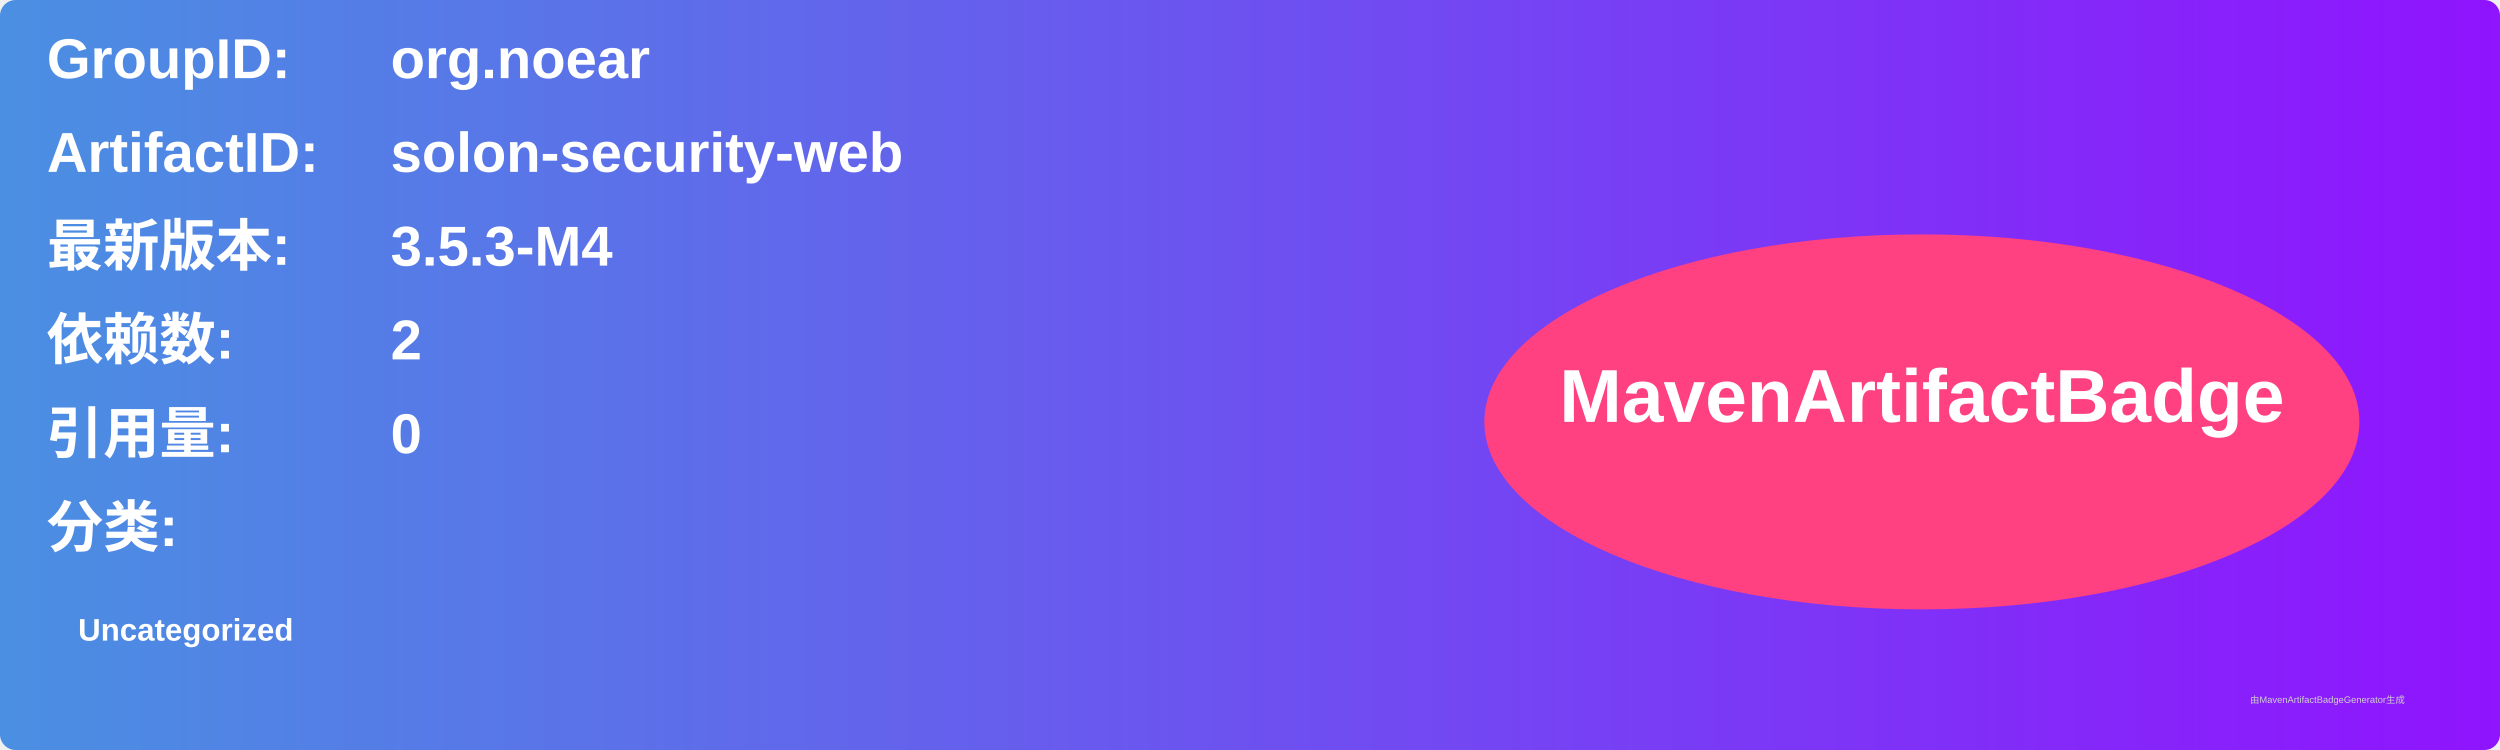
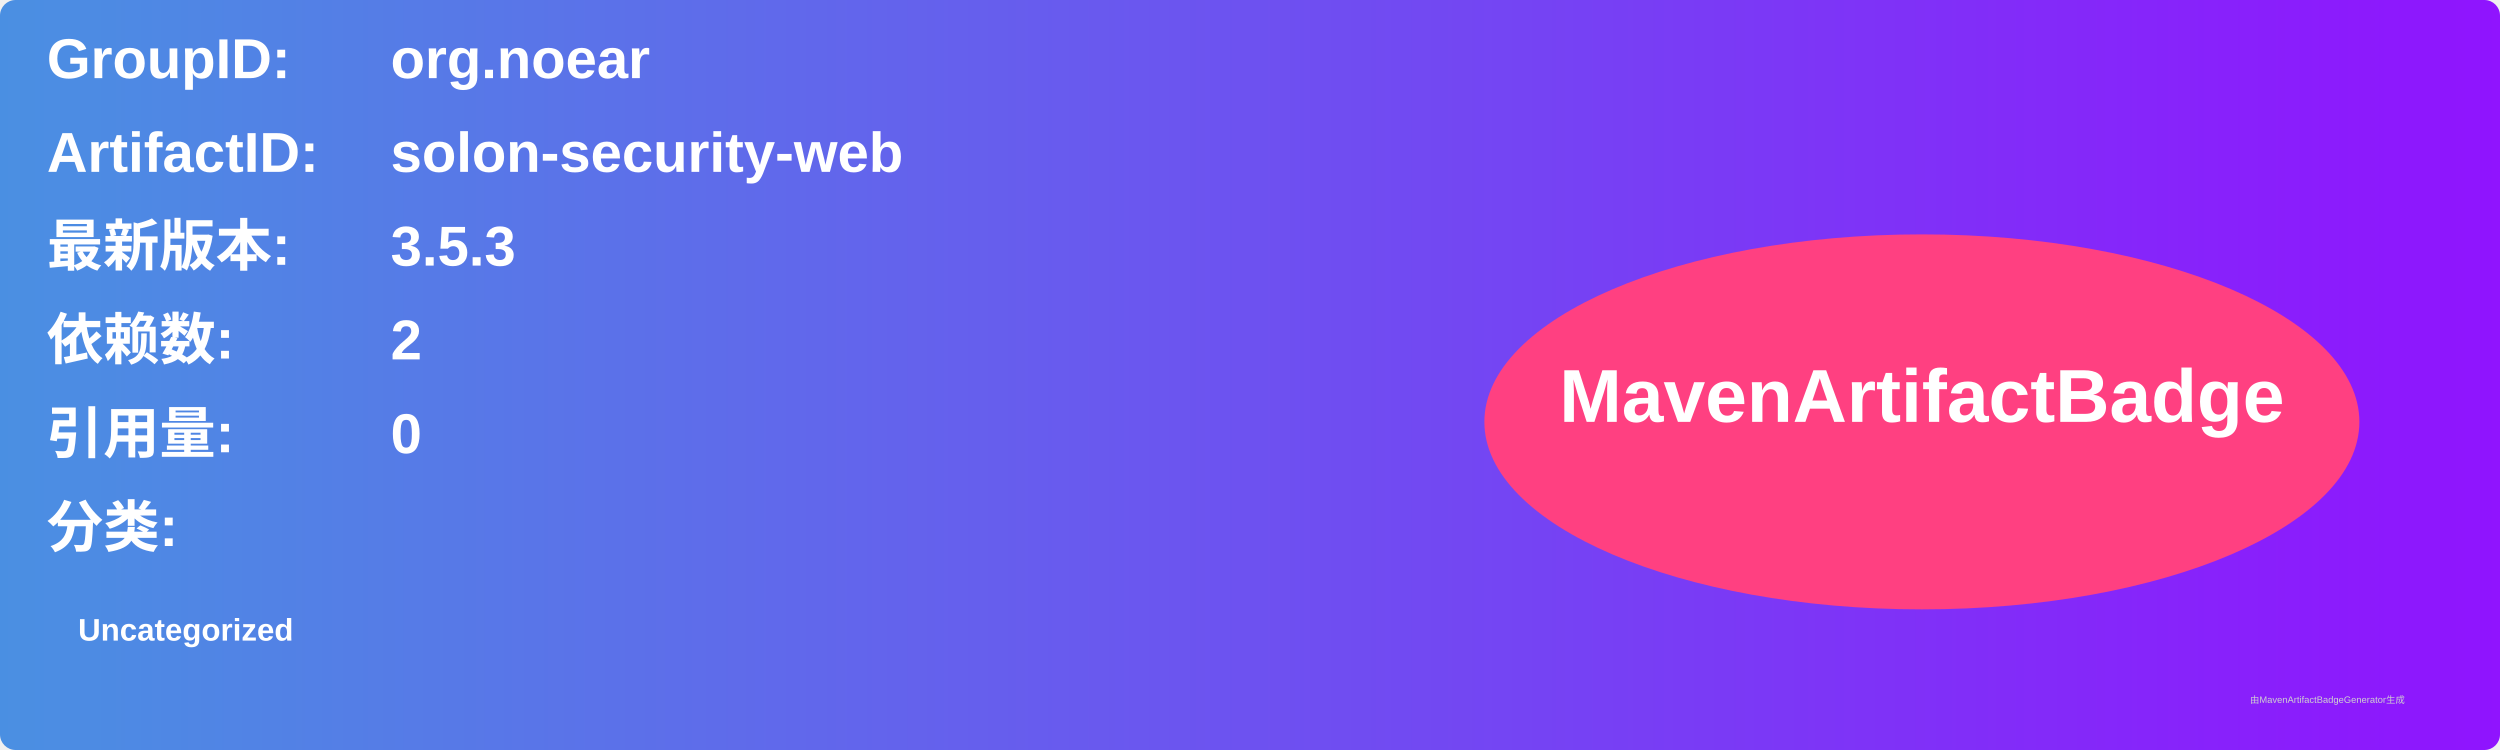
<svg xmlns="http://www.w3.org/2000/svg" width="800" height="240" viewBox="0 0 800 240">
  <linearGradient id="grad" x1="0%" y1="0%" x2="100%" y2="0%">
    <stop offset="0%" stop-color="#4a90e2" />
    <stop offset="100%" stop-color="#9013fe" />
  </linearGradient>
  <rect width="100%" height="100%" rx="5" ry="5" fill="url(#grad)" />
  <g transform="translate(15, 15)">
    <text x="0" y="10" font-family="Arial" font-size="18" fill="white" font-weight="bold" width="260">GroupID:</text>
    <text x="110" y="10" font-family="Arial" font-size="18" fill="white" font-weight="bold" width="460">org.noear</text>
    <text x="0" y="40" font-family="Arial" font-size="18" fill="white" font-weight="bold" width="260">ArtifactID:</text>
    <text x="110" y="40" font-family="Arial" font-size="18" fill="white" font-weight="bold" width="460">solon-security-web</text>
    <text x="0" y="70" font-family="Arial" font-size="18" fill="white" font-weight="bold">最新版本:</text>
    <text x="110" y="70" font-family="Arial" font-size="18" fill="white" font-weight="bold">
-       <tspan font-weight="bold">3.5.3-M4</tspan>
+       <tspan font-weight="bold">3.5.3</tspan>
    </text>
    <text x="0" y="100" font-family="Arial" font-size="18" fill="white" font-weight="bold">依赖数: </text>
    <text x="110" y="100" font-family="Arial" font-size="18" fill="white">
      <tspan font-weight="bold">2</tspan>
    </text>
    <text x="0" y="130" font-family="Arial" font-size="18" fill="white" font-weight="bold">引用量: </text>
    <text x="110" y="130" font-family="Arial" font-size="18" fill="white">
      <tspan font-weight="bold">0</tspan>
    </text>
    <text x="0" y="160" font-family="Arial" font-size="18" fill="white" font-weight="bold">分类:</text>
    <text x="10" y="190" font-family="Arial" font-size="10" fill="white">
      <tspan font-weight="bold">Uncategorized</tspan>
    </text>
    <ellipse cx="600" cy="120" rx="140" ry="60" fill="#ff4081" />
    <text x="600" y="120" text-anchor="middle" font-family="Arial" font-size="24" fill="white" font-weight="bold">MavenArtifactBadge</text>
  </g>
  <text x="720" y="225" font-family="Arial" font-size="3" fill="#d0d0d0">由MavenArtifactBadgeGenerator生成</text>
</svg>
